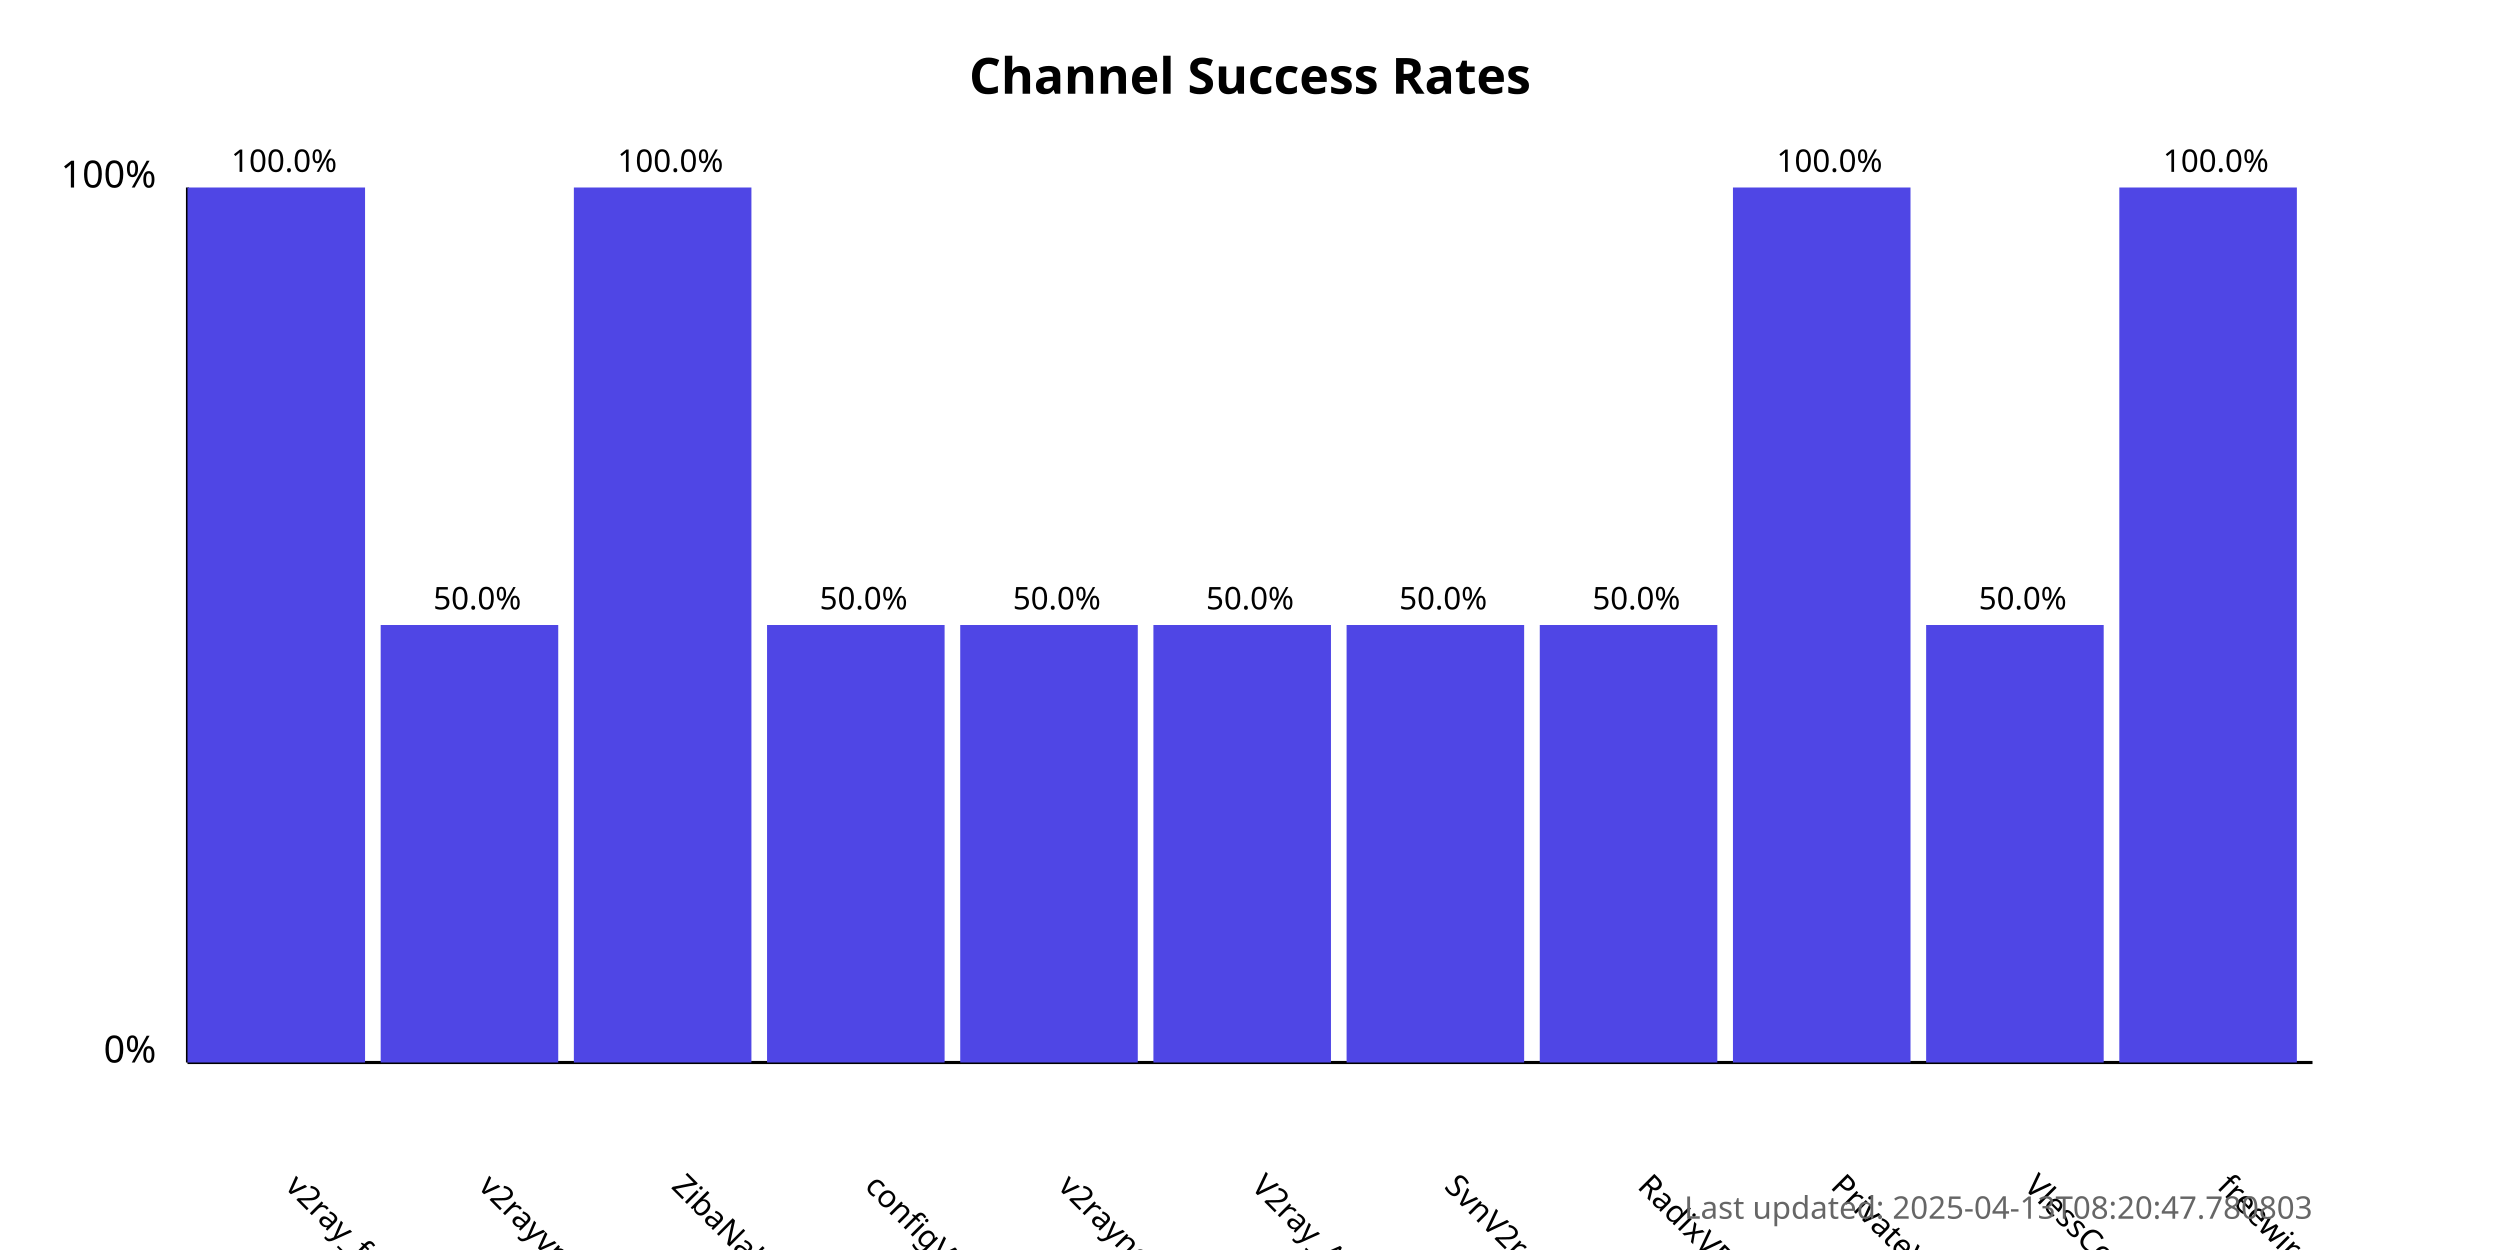
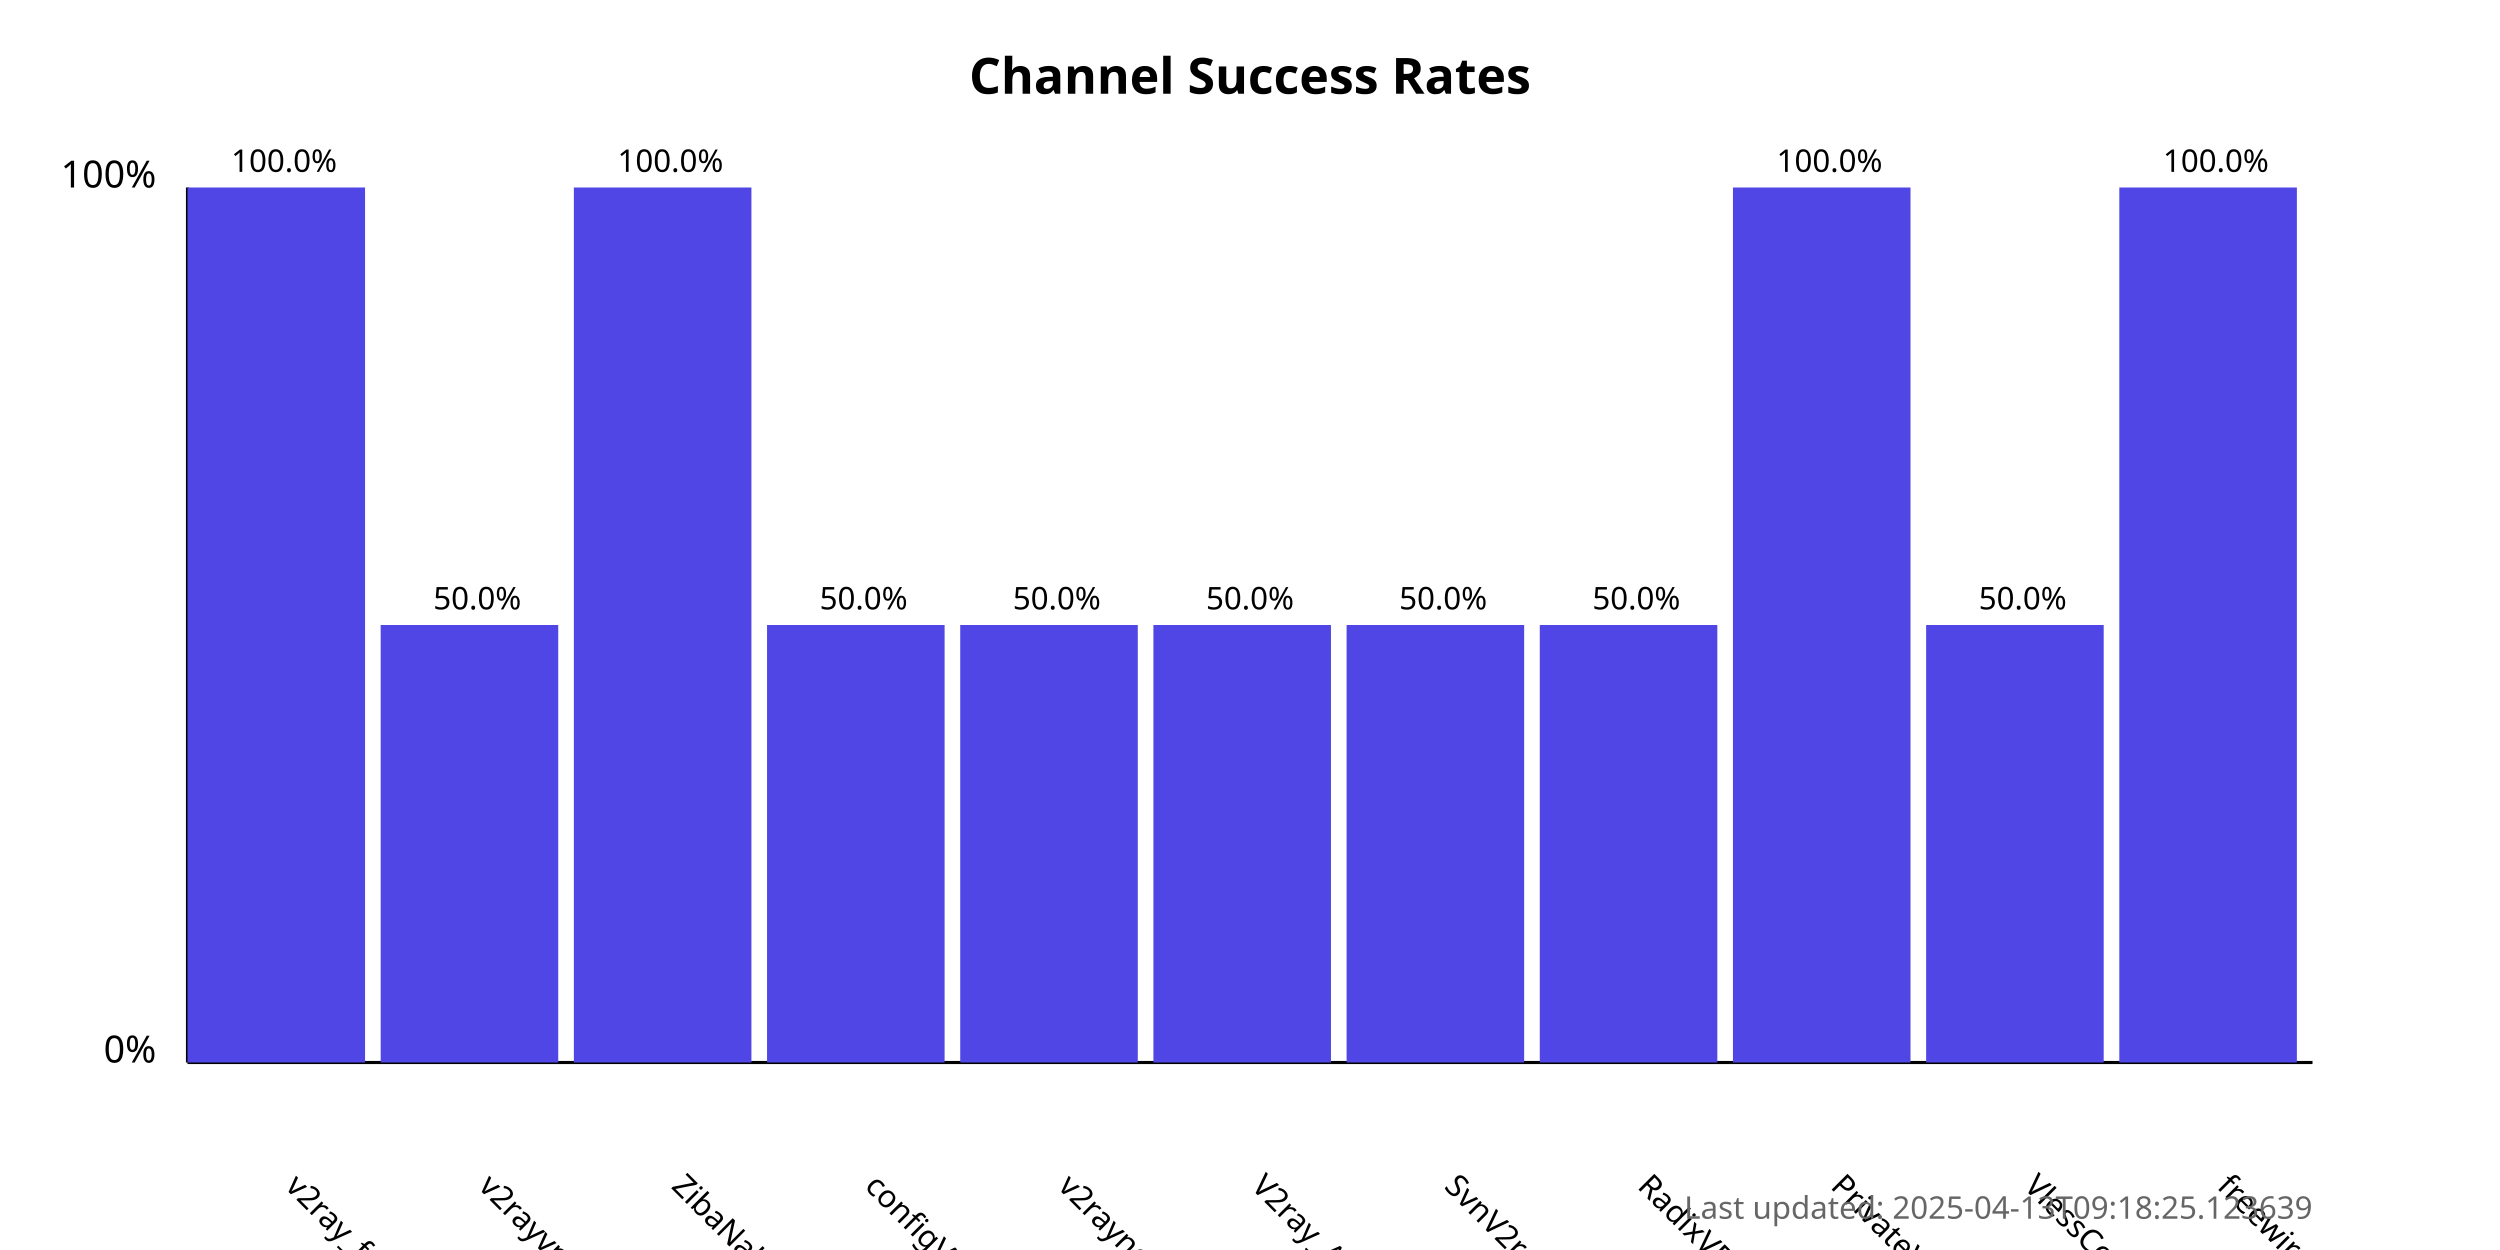
<svg xmlns="http://www.w3.org/2000/svg" width="800" height="400">
  <style>
            .chart-title { font: bold 16px sans-serif; }
            .axis-label { font: 12px sans-serif; }
            .tick-label { font: 10px sans-serif; }
            .bar { fill: #4f46e5; }
            .bar:hover { fill: #6366f1; }
            .timestamp { font: 10px sans-serif; fill: #666; }
        </style>
  <text x="400.0" y="30" text-anchor="middle" class="chart-title">
            Channel Success Rates
        </text>
  <line x1="60" y1="340" x2="60" y2="60" stroke="black" stroke-width="1" />
  <line x1="60" y1="340" x2="740" y2="340" stroke="black" stroke-width="1" />
  <text x="50" y="340" text-anchor="end" class="axis-label">0%</text>
  <text x="50" y="60" text-anchor="end" class="axis-label">100%</text>
  <g>
    <rect x="60" y="60.0" width="56.818" height="280.0" class="bar" />
    <text x="90.909" y="380" transform="rotate(45, 90.90909, 380)" text-anchor="start" class="tick-label">
                v2ray_free_conf
            </text>
    <text x="90.909" y="55.0" text-anchor="middle" class="tick-label">
                100.0%
            </text>
  </g>
  <g>
    <rect x="121.818" y="200.0" width="56.818" height="140.0" class="bar" />
    <text x="152.727" y="380" transform="rotate(45, 152.7273, 380)" text-anchor="start" class="tick-label">
                v2rayvpno
            </text>
    <text x="152.727" y="195.0" text-anchor="middle" class="tick-label">
                50.0%
            </text>
  </g>
  <g>
    <rect x="183.636" y="60.0" width="56.818" height="280.0" class="bar" />
    <text x="214.545" y="380" transform="rotate(45, 214.5455, 380)" text-anchor="start" class="tick-label">
                ZibaNabz
            </text>
    <text x="214.545" y="55.0" text-anchor="middle" class="tick-label">
                100.0%
            </text>
  </g>
  <g>
    <rect x="245.455" y="200.0" width="56.818" height="140.0" class="bar" />
    <text x="276.364" y="380" transform="rotate(45, 276.3636, 380)" text-anchor="start" class="tick-label">
                configV2rayForFree
            </text>
    <text x="276.364" y="195.0" text-anchor="middle" class="tick-label">
                50.0%
            </text>
  </g>
  <g>
    <rect x="307.273" y="200.0" width="56.818" height="140.0" class="bar" />
    <text x="338.182" y="380" transform="rotate(45, 338.1818, 380)" text-anchor="start" class="tick-label">
                v2rayngvpn
            </text>
    <text x="338.182" y="195.0" text-anchor="middle" class="tick-label">
                50.0%
            </text>
  </g>
  <g>
    <rect x="369.091" y="200.0" width="56.818" height="140.0" class="bar" />
    <text x="400.0" y="380" transform="rotate(45, 400.0, 380)" text-anchor="start" class="tick-label">
                V2ray_Alpha
            </text>
    <text x="400.0" y="195.0" text-anchor="middle" class="tick-label">
                50.0%
            </text>
  </g>
  <g>
    <rect x="430.909" y="200.0" width="56.818" height="140.0" class="bar" />
    <text x="461.818" y="380" transform="rotate(45, 461.8182, 380)" text-anchor="start" class="tick-label">
                SvnV2ray
            </text>
    <text x="461.818" y="195.0" text-anchor="middle" class="tick-label">
                50.0%
            </text>
  </g>
  <g>
    <rect x="492.727" y="200.0" width="56.818" height="140.0" class="bar" />
    <text x="523.636" y="380" transform="rotate(45, 523.6364, 380)" text-anchor="start" class="tick-label">
                RadixVPN
            </text>
    <text x="523.636" y="195.0" text-anchor="middle" class="tick-label">
                50.0%
            </text>
  </g>
  <g>
    <rect x="554.545" y="60.0" width="56.818" height="280.0" class="bar" />
    <text x="585.455" y="380" transform="rotate(45, 585.4545, 380)" text-anchor="start" class="tick-label">
                PrivateVPNs
            </text>
    <text x="585.455" y="55.0" text-anchor="middle" class="tick-label">
                100.0%
            </text>
  </g>
  <g>
    <rect x="616.364" y="200.0" width="56.818" height="140.0" class="bar" />
    <text x="647.273" y="380" transform="rotate(45, 647.2727, 380)" text-anchor="start" class="tick-label">
                VlessConfig
            </text>
    <text x="647.273" y="195.0" text-anchor="middle" class="tick-label">
                50.0%
            </text>
  </g>
  <g>
    <rect x="678.182" y="60.0" width="56.818" height="280.0" class="bar" />
    <text x="709.091" y="380" transform="rotate(45, 709.0909, 380)" text-anchor="start" class="tick-label">
                freewireguard
            </text>
    <text x="709.091" y="55.0" text-anchor="middle" class="tick-label">
                100.0%
            </text>
  </g>
  <text x="740" y="390" text-anchor="end" class="timestamp">
-             Last updated: 2025-04-13T08:20:47.780803
+             Last updated: 2025-04-13T09:18:25.123639
        </text>
</svg>
